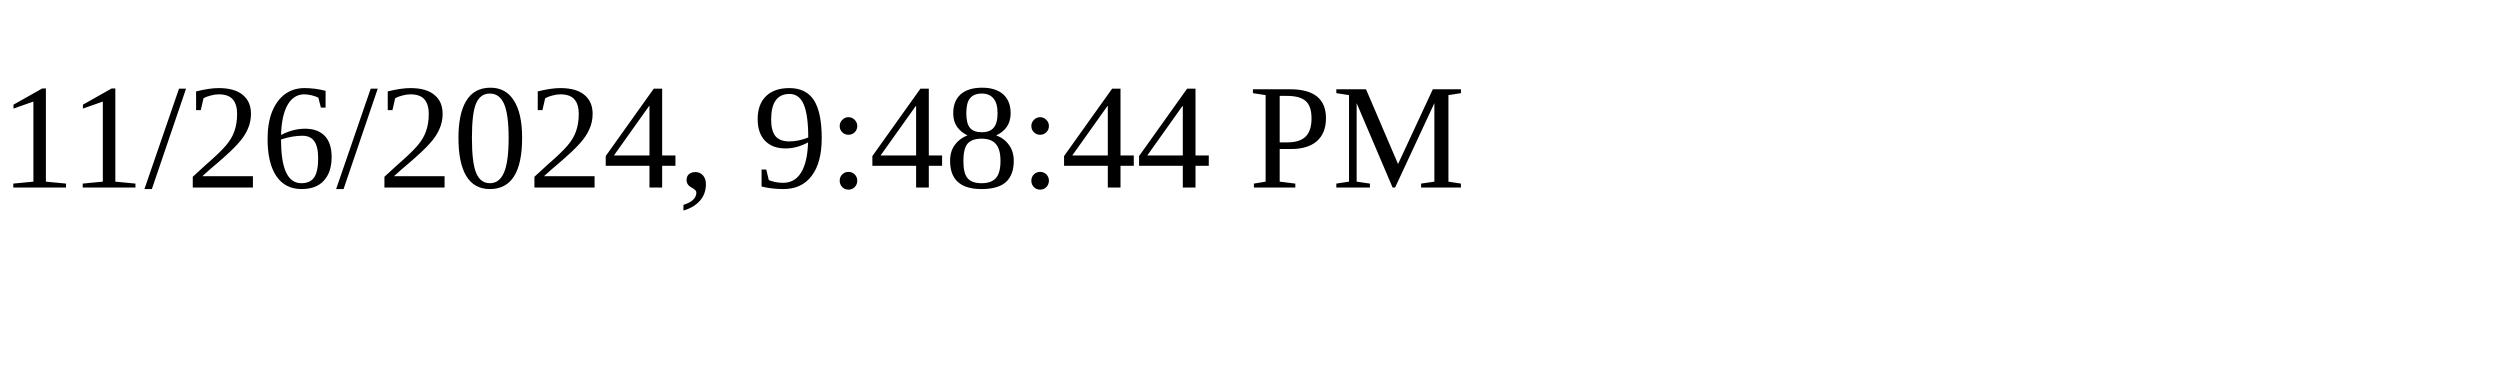
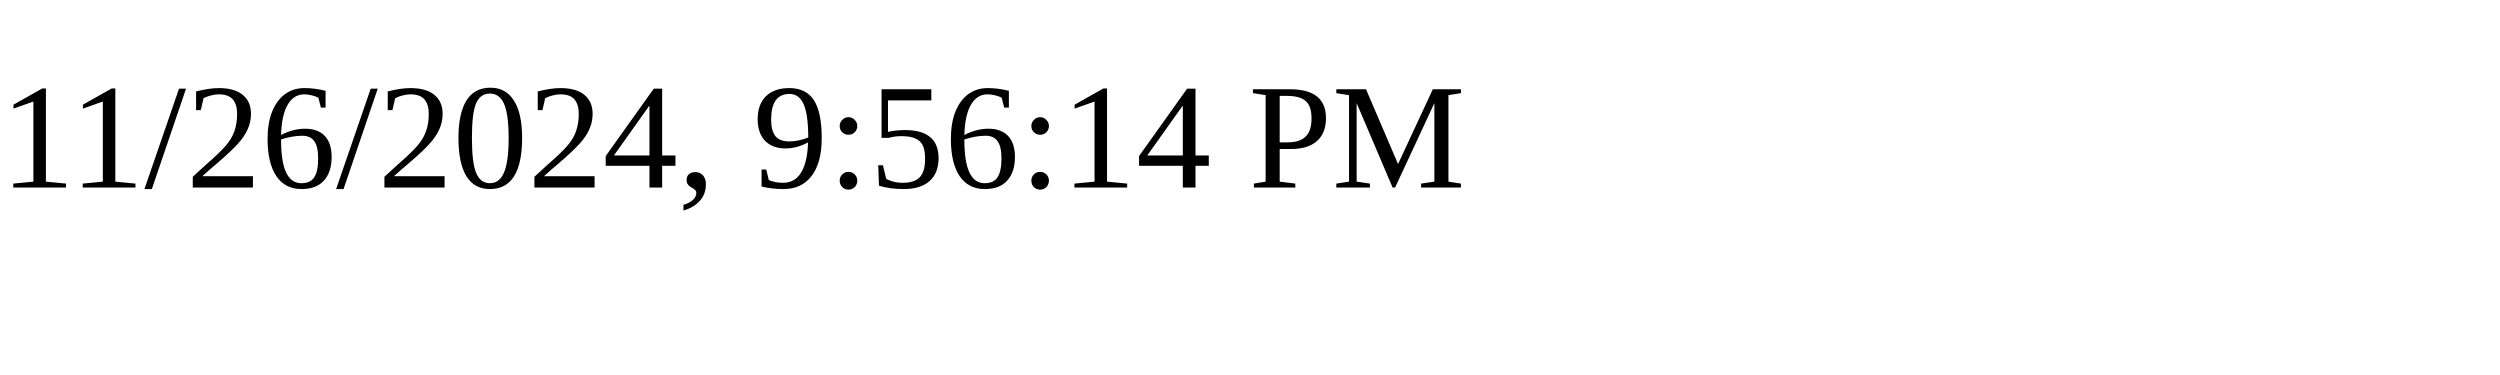
<svg xmlns="http://www.w3.org/2000/svg" height="30" width="200">
-   <text x="0" y="15">11/26/2024, 9:48:44 PM</text>
+   <text x="0" y="15">11/26/2024, 9:56:14 PM</text>
</svg>
